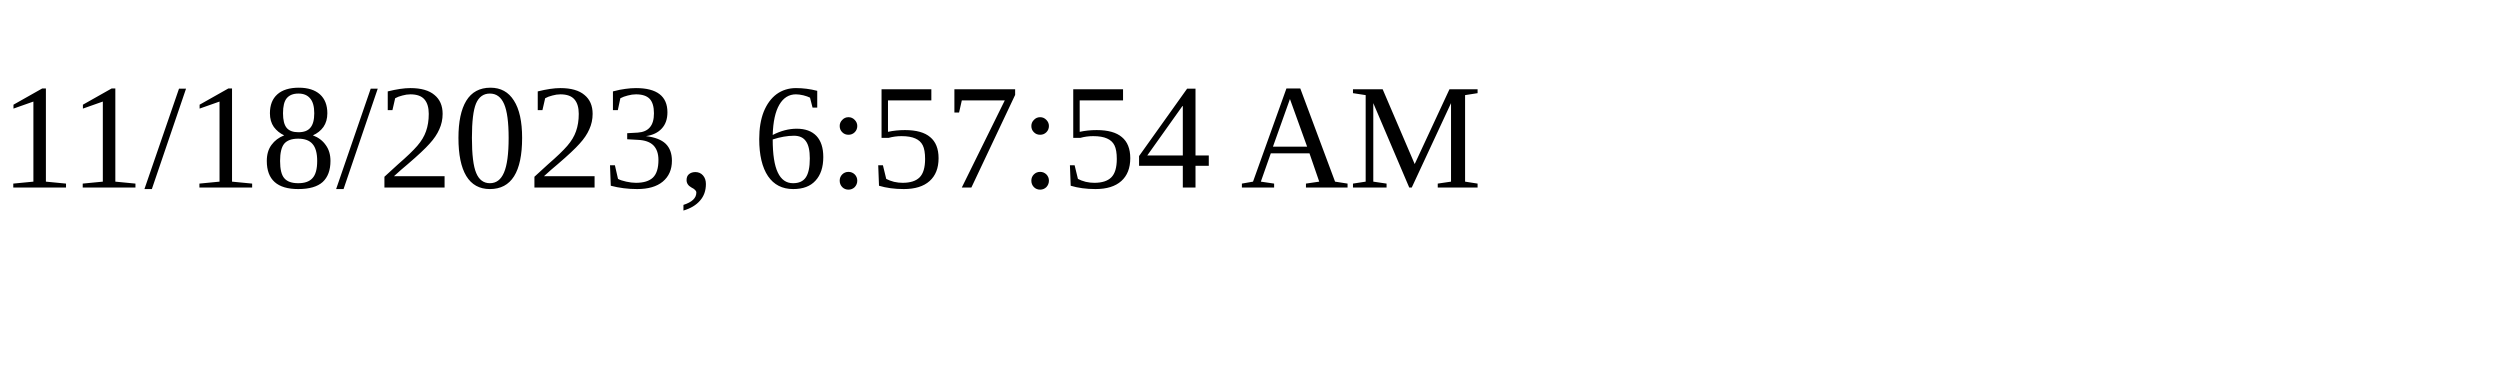
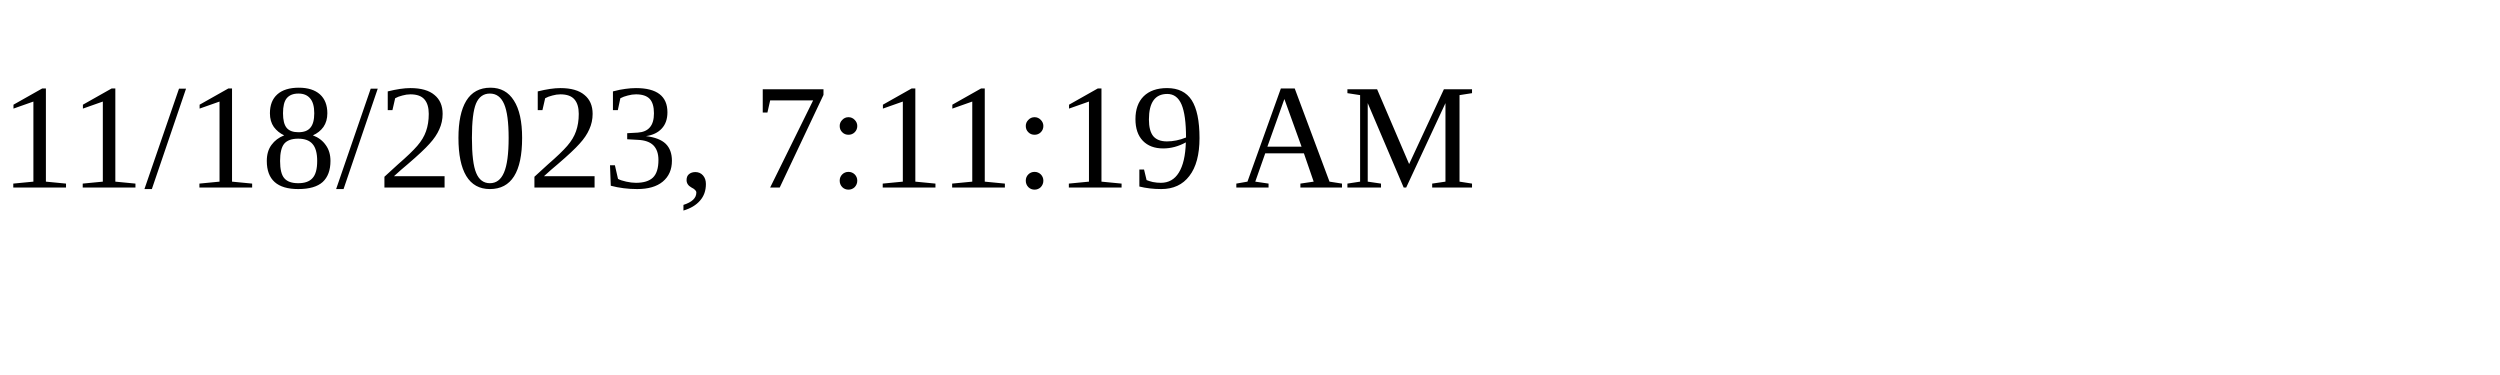
<svg xmlns="http://www.w3.org/2000/svg" height="30" width="200">
-   <text x="0" y="15">11/18/2023, 6:57:54 AM</text>
+   <text x="0" y="15">11/18/2023, 7:11:19 AM</text>
</svg>
